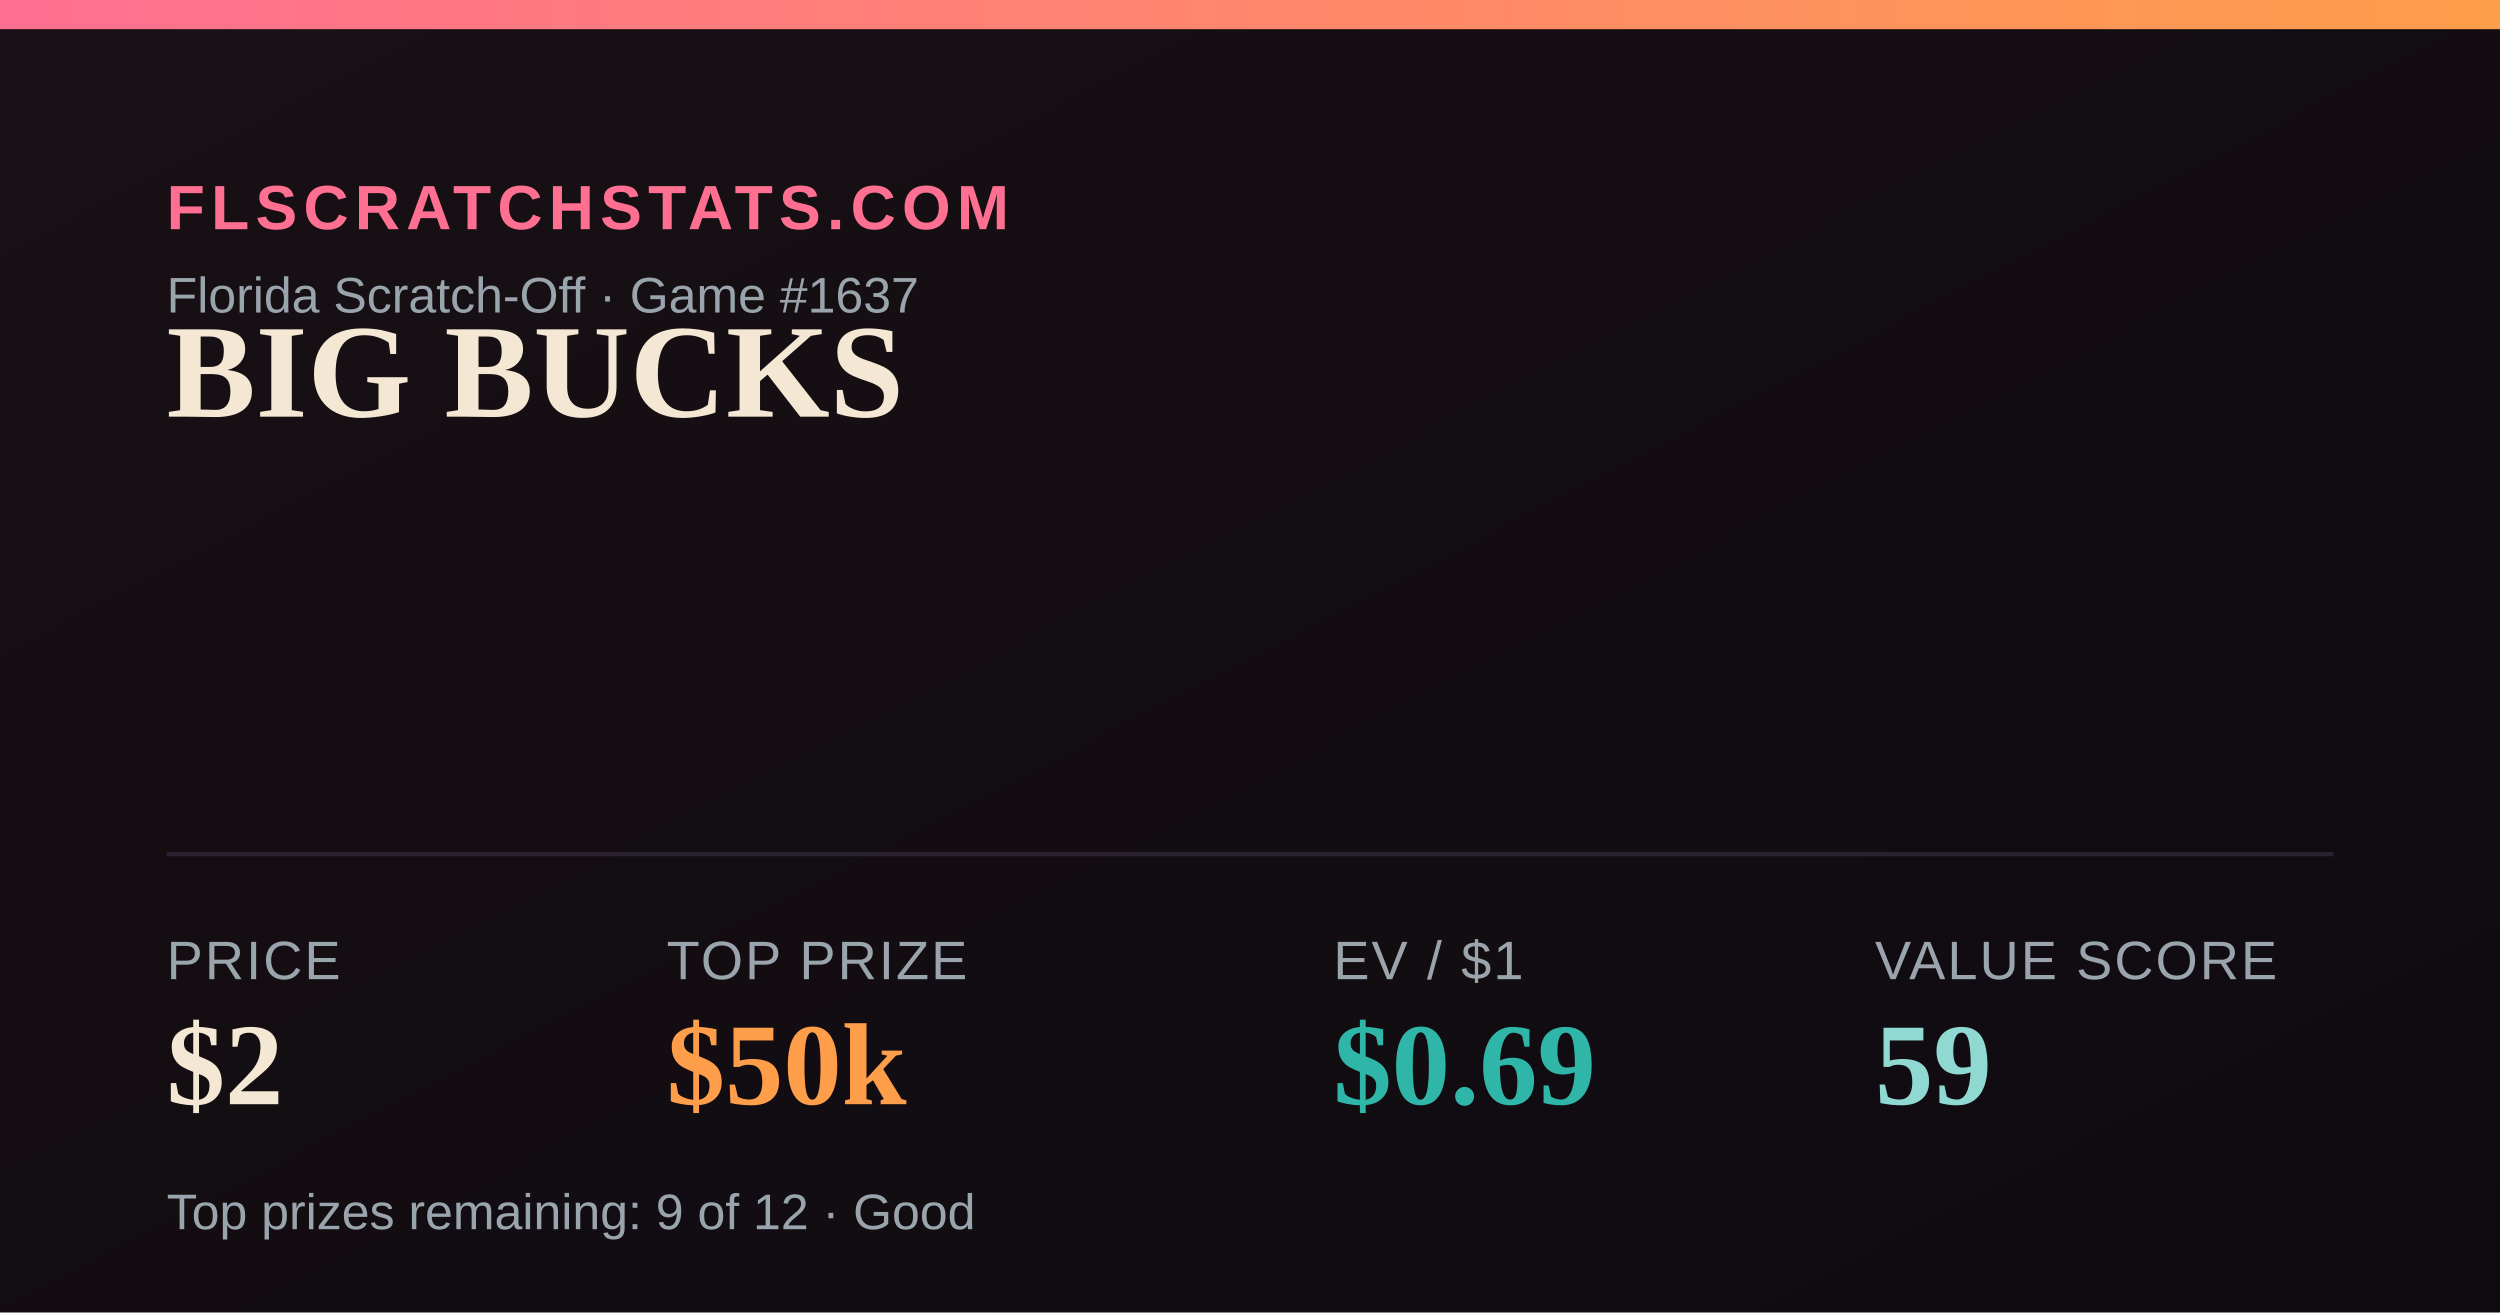
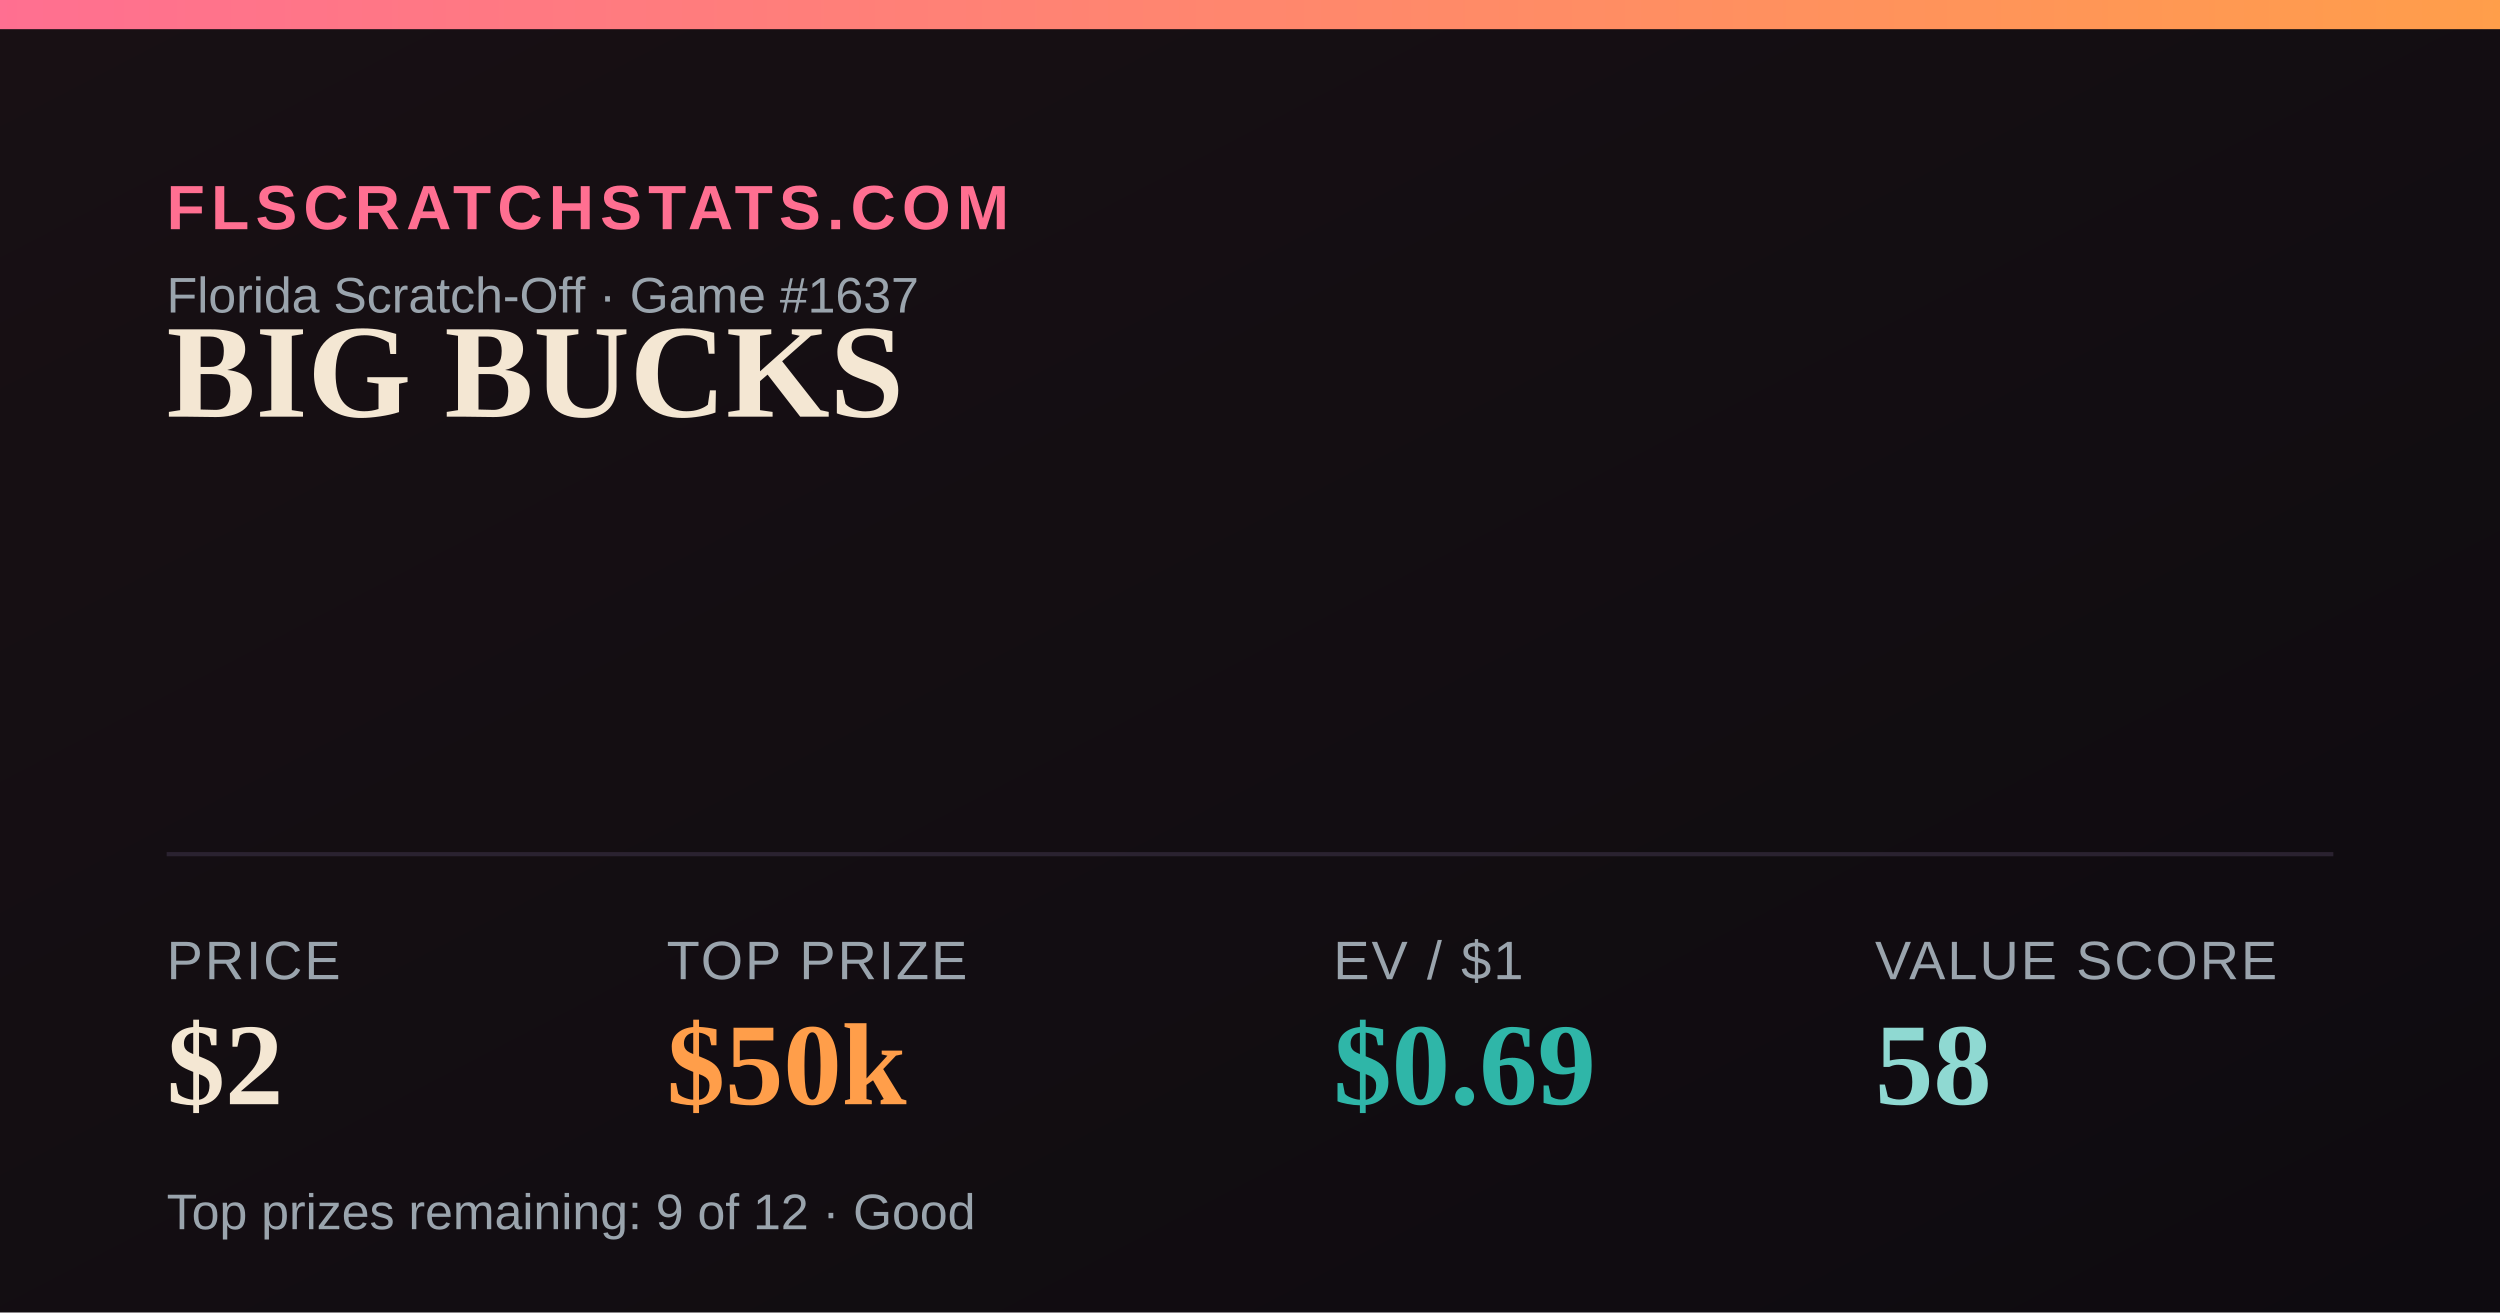
<svg xmlns="http://www.w3.org/2000/svg" width="1200" height="630" viewBox="0 0 1200 630">
  <defs>
    <linearGradient id="bg" x1="0" y1="0" x2="1" y2="1">
      <stop offset="0" stop-color="#181014" />
      <stop offset="1" stop-color="#0e0b10" />
    </linearGradient>
    <linearGradient id="accent" x1="0" y1="0" x2="1" y2="0">
      <stop offset="0" stop-color="#FF6F91" />
      <stop offset="1" stop-color="#FF9E4A" />
    </linearGradient>
  </defs>
  <rect width="1200" height="630" fill="url(#bg)" />
  <rect x="0" y="0" width="1200" height="14" fill="url(#accent)" />
  <text x="80" y="110" font-family="Arial,Helvetica,sans-serif" font-size="30" fill="#FF6F91" letter-spacing="3" font-weight="700">FLSCRATCHSTATS.COM</text>
  <text x="80" y="150" font-family="Arial,Helvetica,sans-serif" font-size="24" fill="#9aa4ad">Florida Scratch-Off · Game #1637</text>
  <text x="80" y="200" font-family="Georgia,'Times New Roman',serif" font-size="64" font-weight="700" fill="#F4E7D3">BIG BUCKS</text>
  <line x1="80" y1="410" x2="1120" y2="410" stroke="#2a2230" stroke-width="2" />
  <text x="80" y="470" font-family="Arial,Helvetica,sans-serif" font-size="26" fill="#9aa4ad" letter-spacing="1">PRICE</text>
  <text x="80" y="530" font-family="Georgia,'Times New Roman',serif" font-size="56" font-weight="700" fill="#F4E7D3">$2</text>
  <text x="320" y="470" font-family="Arial,Helvetica,sans-serif" font-size="26" fill="#9aa4ad" letter-spacing="1">TOP PRIZE</text>
  <text x="320" y="530" font-family="Georgia,'Times New Roman',serif" font-size="56" font-weight="700" fill="#FF9E4A">$50k</text>
  <text x="640" y="470" font-family="Arial,Helvetica,sans-serif" font-size="26" fill="#9aa4ad" letter-spacing="1">EV / $1</text>
  <text x="640" y="530" font-family="Georgia,'Times New Roman',serif" font-size="56" font-weight="700" fill="#2FB6A8">$0.69</text>
  <text x="900" y="470" font-family="Arial,Helvetica,sans-serif" font-size="26" fill="#9aa4ad" letter-spacing="1">VALUE SCORE</text>
-   <text x="900" y="530" font-family="Georgia,'Times New Roman',serif" font-size="56" font-weight="700" fill="#8FD9D2">59</text>
+   <text x="900" y="530" font-family="Georgia,'Times New Roman',serif" font-size="56" font-weight="700" fill="#8FD9D2">58</text>
  <text x="80" y="590" font-family="Arial,Helvetica,sans-serif" font-size="24" fill="#9aa4ad">Top prizes remaining: 9 of 12 · Good</text>
</svg>
